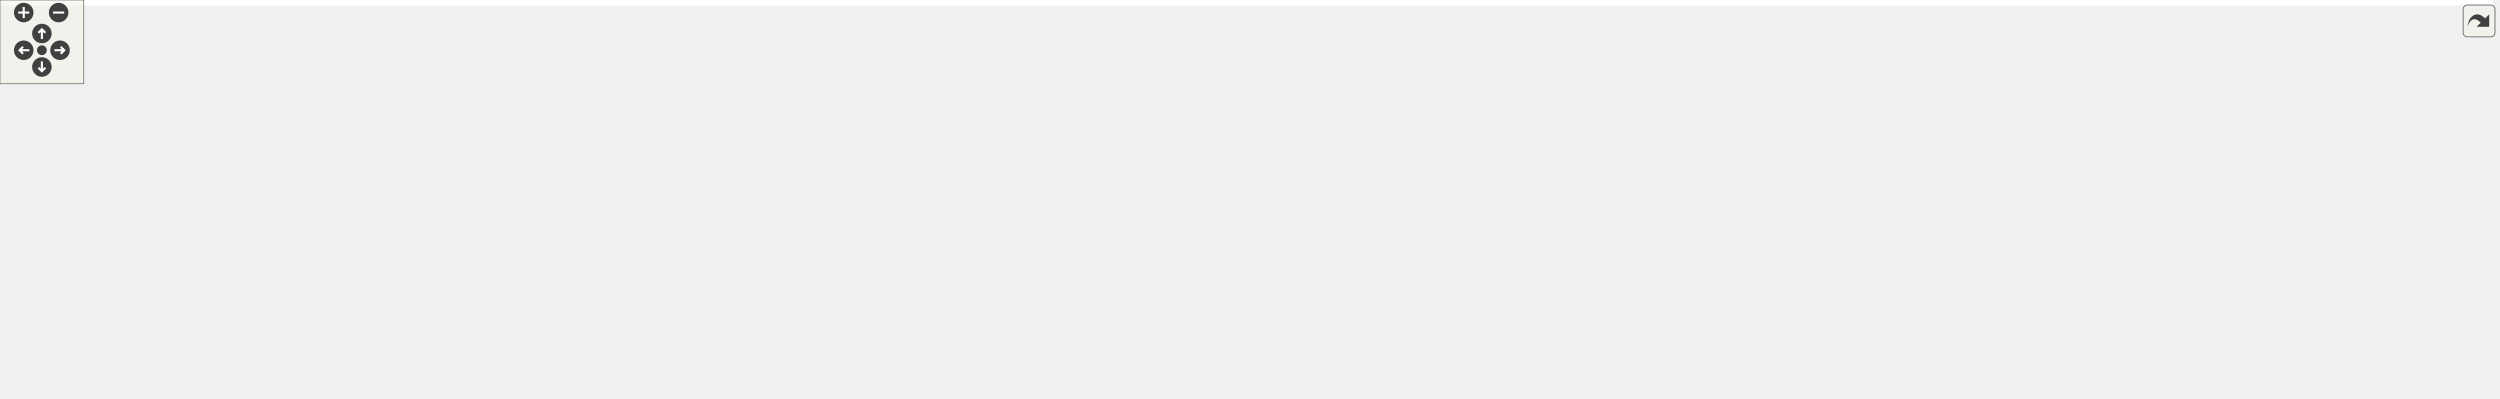
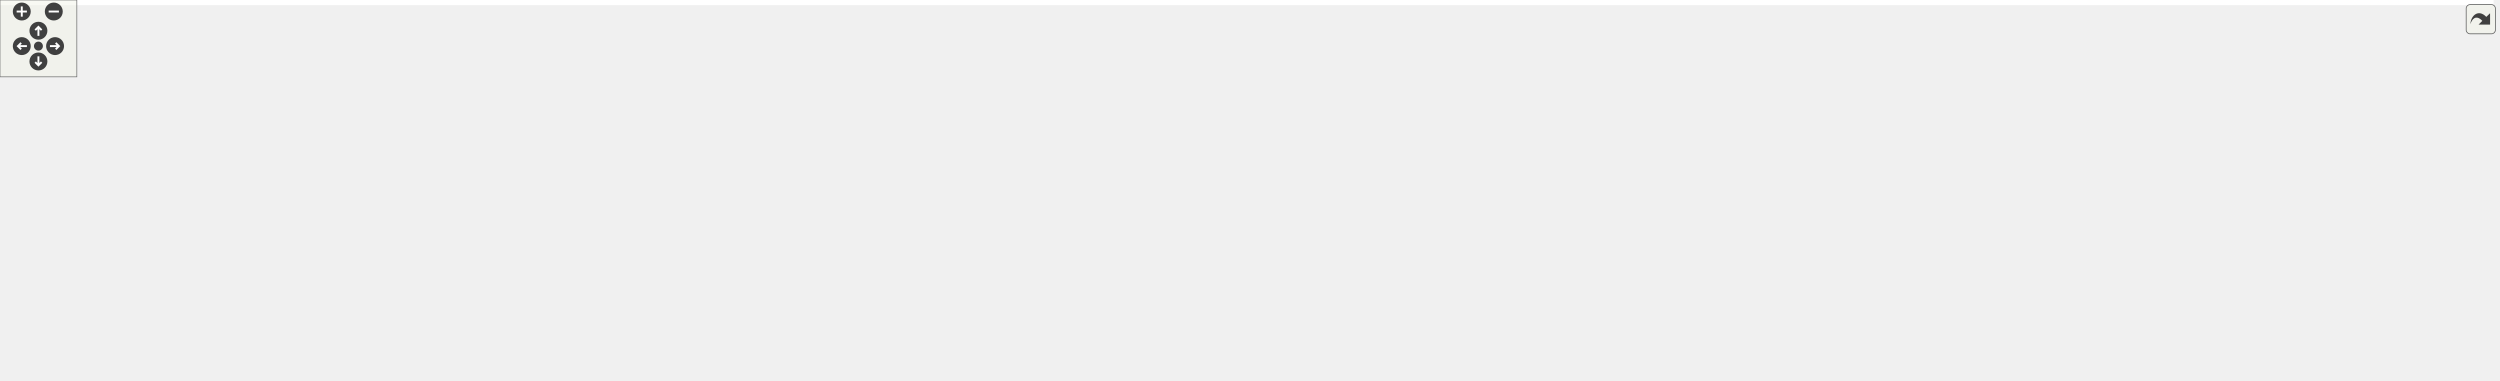
<svg xmlns="http://www.w3.org/2000/svg" xmlns:xlink="http://www.w3.org/1999/xlink" id="main" version="1.1" xml:space="preserve">
  <style type="text/css">
.edge:hover path { stroke: red; }
.edge:hover polygon { stroke: red; fill: red; }
</style>
  <defs>
    <circle id="rim" cx="0" cy="0" r="7" />
    <circle id="rim2" cx="0" cy="0" r="3.5" />
    <g id="zoomPlus">
      <use xlink:href="#rim" fill="#404040">
        <set attributeName="fill" to="#808080" begin="zoomplus.mouseover" end="zoomplus.mouseout" />
      </use>
      <path d="M-4,0h8M0,-4v8" fill="none" stroke="white" stroke-width="1.5" pointer-events="none" />
    </g>
    <g id="zoomMin">
      <use xlink:href="#rim" fill="#404040">
        <set attributeName="fill" to="#808080" begin="zoomminus.mouseover" end="zoomminus.mouseout" />
      </use>
      <path d="M-4,0h8" fill="none" stroke="white" stroke-width="1.5" pointer-events="none" />
    </g>
    <g id="dirArrow">
      <path fill="none" stroke="white" stroke-width="1.5" d="M0,-3.0v7 M-2.5,-0.5L0,-3.0L2.5,-0.5" />
    </g>
    <g id="resetDef">
      <use xlink:href="#rim2" fill="#404040">
        <set attributeName="fill" to="#808080" begin="reset.mouseover" end="reset.mouseout" />
      </use>
    </g>
  </defs>
  <svg id="graph" class="graph">
    <g id="viewport">
-       <polygon fill="white" stroke="transparent" points="-4,4 -4,-225 1786,-225 1786,4 -4,4" />
+       <polygon fill="white" stroke="transparent" points="-4,4 -4,-236 1947,-236 1947,4 -4,4" />
      <g id="node1" class="node">
        <g id="a_node1">
          <a xlink:title=" ">
-             <polygon fill="#bfbfbf" stroke="black" points="1428,-190.5 1428,-220.5 1580,-220.5 1580,-190.5 1428,-190.5" />
-             <text text-anchor="start" x="1436" y="-208.5" font-family="Helvetica,sans-Serif" font-size="10.00">Modules/include/StatusWith</text>
-             <text text-anchor="middle" x="1504" y="-197.5" font-family="Helvetica,sans-Serif" font-size="10.00">Message.h</text>
+             <polygon fill="#bfbfbf" stroke="black" points="1527,-201.5 1527,-231.5 1679,-231.5 1679,-201.5 1527,-201.5" />
+             <text text-anchor="start" x="1535" y="-219.5" font-family="Helvetica,sans-Serif" font-size="10.00">Modules/include/StatusWith</text>
+             <text text-anchor="middle" x="1603" y="-208.5" font-family="Helvetica,sans-Serif" font-size="10.00">Message.h</text>
          </a>
        </g>
      </g>
      <g id="node2" class="node">
        <g id="a_node2">
          <a xlink:href="_device_manager_8h.html" target="_top" xlink:title=" ">
-             <polygon fill="white" stroke="black" points="689,-134.5 689,-153.5 829,-153.5 829,-134.5 689,-134.5" />
-             <text text-anchor="middle" x="759" y="-141.5" font-family="Helvetica,sans-Serif" font-size="10.00">include/DeviceManager.h</text>
+             <polygon fill="white" stroke="black" points="689,-140 689,-159 829,-159 829,-140 689,-140" />
+             <text text-anchor="middle" x="759" y="-147" font-family="Helvetica,sans-Serif" font-size="10.00">include/DeviceManager.h</text>
          </a>
        </g>
      </g>
      <g id="edge1" class="edge">
-         <path fill="none" stroke="midnightblue" d="M1417.75,-197.61C1268.77,-185.71 966.06,-161.54 829.1,-150.6" />
-         <polygon fill="midnightblue" stroke="midnightblue" points="1417.53,-201.1 1427.77,-198.41 1418.08,-194.13 1417.53,-201.1" />
+         <path fill="none" stroke="midnightblue" d="M1516.98,-208.87C1349.53,-195.98 982.78,-167.73 829.02,-155.89" />
+         <polygon fill="midnightblue" stroke="midnightblue" points="1516.75,-212.37 1526.99,-209.65 1517.28,-205.39 1516.75,-212.37" />
      </g>
      <g id="node14" class="node">
        <g id="a_node14">
-           <a xlink:href="_status_aggregator_8h.html" target="_top" xlink:title=" ">
-             <polygon fill="white" stroke="black" points="1346,-134.5 1346,-153.5 1538,-153.5 1538,-134.5 1346,-134.5" />
-             <text text-anchor="middle" x="1442" y="-141.5" font-family="Helvetica,sans-Serif" font-size="10.00">Modules/include/StatusAggregator.h</text>
+           <a xlink:href="_event_message_aggregator_8h.html" target="_top" xlink:title=" ">
+             <polygon fill="white" stroke="black" points="1319,-134.5 1319,-164.5 1489,-164.5 1489,-134.5 1319,-134.5" />
+             <text text-anchor="start" x="1327" y="-152.5" font-family="Helvetica,sans-Serif" font-size="10.00">Modules/include/EventMessage</text>
+             <text text-anchor="middle" x="1404" y="-141.5" font-family="Helvetica,sans-Serif" font-size="10.00">Aggregator.h</text>
          </a>
        </g>
      </g>
      <g id="edge13" class="edge">
-         <path fill="none" stroke="midnightblue" d="M1481.91,-183.3C1471.27,-173.09 1459.1,-161.41 1451.02,-153.66" />
-         <polygon fill="midnightblue" stroke="midnightblue" points="1479.67,-186 1489.31,-190.4 1484.52,-180.95 1479.67,-186" />
+         <path fill="none" stroke="midnightblue" d="M1550.12,-198.23C1517.93,-187.71 1477.33,-174.45 1447.1,-164.58" />
+         <polygon fill="midnightblue" stroke="midnightblue" points="1549.23,-201.62 1559.82,-201.4 1551.4,-194.96 1549.23,-201.62" />
      </g>
      <g id="node16" class="node">
        <g id="a_node16">
+           <a xlink:href="_status_aggregator_8h.html" target="_top" xlink:title=" ">
+             <polygon fill="white" stroke="black" points="1507,-140 1507,-159 1699,-159 1699,-140 1507,-140" />
+             <text text-anchor="middle" x="1603" y="-147" font-family="Helvetica,sans-Serif" font-size="10.00">Modules/include/StatusAggregator.h</text>
+           </a>
+         </g>
+       </g>
+       <g id="edge15" class="edge">
+         <path fill="none" stroke="midnightblue" d="M1603,-191.25C1603,-180.02 1603,-167.38 1603,-159.19" />
+         <polygon fill="midnightblue" stroke="midnightblue" points="1599.5,-191.4 1603,-201.4 1606.5,-191.4 1599.5,-191.4" />
+       </g>
+       <g id="node18" class="node">
+         <g id="a_node18">
          <a xlink:href="test_status_aggregator_8cc.html" target="_top" xlink:title=" ">
-             <polygon fill="white" stroke="black" points="1523,-67.5 1523,-97.5 1659,-97.5 1659,-67.5 1523,-67.5" />
-             <text text-anchor="start" x="1531" y="-85.5" font-family="Helvetica,sans-Serif" font-size="10.00">tests/executables_src</text>
-             <text text-anchor="middle" x="1591" y="-74.5" font-family="Helvetica,sans-Serif" font-size="10.00">/testStatusAggregator.cc</text>
-           </a>
-         </g>
-       </g>
-       <g id="edge17" class="edge">
-         <path fill="none" stroke="midnightblue" d="M1523.64,-182.87C1531.24,-174.13 1539.82,-163.82 1547,-154 1560.72,-135.25 1574.58,-112.2 1582.99,-97.68" />
-         <polygon fill="midnightblue" stroke="midnightblue" points="1521,-180.56 1517,-190.38 1526.25,-185.2 1521,-180.56" />
-       </g>
-       <g id="node17" class="node">
-         <g id="a_node17">
+             <polygon fill="white" stroke="black" points="1690,-67.5 1690,-97.5 1826,-97.5 1826,-67.5 1690,-67.5" />
+             <text text-anchor="start" x="1698" y="-85.5" font-family="Helvetica,sans-Serif" font-size="10.00">tests/executables_src</text>
+             <text text-anchor="middle" x="1758" y="-74.5" font-family="Helvetica,sans-Serif" font-size="10.00">/testStatusAggregator.cc</text>
+           </a>
+         </g>
+       </g>
+       <g id="edge19" class="edge">
+         <path fill="none" stroke="midnightblue" d="M1655.01,-197.52C1673.16,-189.51 1692.79,-178.74 1708,-165 1729.32,-145.75 1744.66,-115.3 1752.36,-97.58" />
+         <polygon fill="midnightblue" stroke="midnightblue" points="1653.53,-194.34 1645.68,-201.45 1656.25,-200.79 1653.53,-194.34" />
+       </g>
+       <g id="node19" class="node">
+         <g id="a_node19">
          <a xlink:href="_status_with_message_8cc.html" target="_top" xlink:title=" ">
-             <polygon fill="white" stroke="black" points="1594,-134.5 1594,-153.5 1782,-153.5 1782,-134.5 1594,-134.5" />
-             <text text-anchor="middle" x="1688" y="-141.5" font-family="Helvetica,sans-Serif" font-size="10.00">Modules/src/StatusWithMessage.cc</text>
-           </a>
-         </g>
-       </g>
-       <g id="edge16" class="edge">
-         <path fill="none" stroke="midnightblue" d="M1557.44,-187.22C1591.6,-176.17 1634.41,-162.33 1661.49,-153.57" />
-         <polygon fill="midnightblue" stroke="midnightblue" points="1556.04,-183.99 1547.61,-190.4 1558.2,-190.65 1556.04,-183.99" />
+             <polygon fill="white" stroke="black" points="1755,-140 1755,-159 1943,-159 1943,-140 1755,-140" />
+             <text text-anchor="middle" x="1849" y="-147" font-family="Helvetica,sans-Serif" font-size="10.00">Modules/src/StatusWithMessage.cc</text>
+           </a>
+         </g>
+       </g>
+       <g id="edge18" class="edge">
+         <path fill="none" stroke="midnightblue" d="M1665.79,-198.91C1713.96,-186.18 1778.5,-169.13 1816.72,-159.03" />
+         <polygon fill="midnightblue" stroke="midnightblue" points="1664.85,-195.54 1656.08,-201.48 1666.64,-202.31 1664.85,-195.54" />
      </g>
      <g id="node3" class="node">
        <g id="a_node3">
          <a xlink:href="_application_8cc.html" target="_top" xlink:title=" ">
            <polygon fill="white" stroke="black" points="0,-73 0,-92 102,-92 102,-73 0,-73" />
            <text text-anchor="middle" x="51" y="-80" font-family="Helvetica,sans-Serif" font-size="10.00">src/Application.cc</text>
          </a>
        </g>
      </g>
      <g id="edge2" class="edge">
-         <path fill="none" stroke="midnightblue" d="M678.48,-141.74C555.48,-138.84 313.71,-129.31 111,-98 101.47,-96.53 91.22,-94.3 81.94,-92.03" />
-         <polygon fill="midnightblue" stroke="midnightblue" points="678.5,-145.24 688.57,-141.97 678.65,-138.24 678.5,-145.24" />
+         <path fill="none" stroke="midnightblue" d="M678.48,-146.34C555.48,-142.13 313.7,-130.18 111,-98 101.58,-96.5 91.46,-94.3 82.26,-92.05" />
+         <polygon fill="midnightblue" stroke="midnightblue" points="678.46,-149.85 688.57,-146.68 678.69,-142.85 678.46,-149.85" />
      </g>
      <g id="node4" class="node">
        <g id="a_node4">
          <a xlink:href="_circular_dependency_detector_8cc.html" target="_top" xlink:title=" ">
            <polygon fill="white" stroke="black" points="120.5,-73 120.5,-92 307.5,-92 307.5,-73 120.5,-73" />
            <text text-anchor="middle" x="214" y="-80" font-family="Helvetica,sans-Serif" font-size="10.00">src/CircularDependencyDetector.cc</text>
          </a>
        </g>
      </g>
      <g id="edge3" class="edge">
-         <path fill="none" stroke="midnightblue" d="M678.69,-135.82C589.86,-127.64 442.54,-113.41 316,-98 301.44,-96.23 285.74,-94.1 271.13,-92.03" />
-         <polygon fill="midnightblue" stroke="midnightblue" points="678.42,-139.31 688.7,-136.73 679.06,-132.33 678.42,-139.31" />
+         <path fill="none" stroke="midnightblue" d="M678.72,-140.02C589.91,-130.49 442.61,-114.21 316,-98 301.72,-96.17 286.33,-94.06 271.95,-92.02" />
+         <polygon fill="midnightblue" stroke="midnightblue" points="678.41,-143.51 688.72,-141.1 679.15,-136.55 678.41,-143.51" />
      </g>
      <g id="node5" class="node">
        <g id="a_node5">
          <a xlink:href="_connection_maker_8cc.html" target="_top" xlink:title=" ">
            <polygon fill="white" stroke="black" points="325.5,-73 325.5,-92 456.5,-92 456.5,-73 325.5,-73" />
            <text text-anchor="middle" x="391" y="-80" font-family="Helvetica,sans-Serif" font-size="10.00">src/ConnectionMaker.cc</text>
          </a>
        </g>
      </g>
      <g id="edge4" class="edge">
-         <path fill="none" stroke="midnightblue" d="M688.29,-133.02C628.65,-124.4 541.1,-111.27 465,-98 454.55,-96.18 443.31,-94.06 432.82,-92.01" />
-         <polygon fill="midnightblue" stroke="midnightblue" points="687.95,-136.51 698.35,-134.47 688.95,-129.58 687.95,-136.51" />
+         <path fill="none" stroke="midnightblue" d="M697.16,-138.31C637.61,-128.4 545.05,-112.72 465,-98 454.83,-96.13 443.89,-94.03 433.62,-92.03" />
+         <polygon fill="midnightblue" stroke="midnightblue" points="696.72,-141.78 707.15,-139.97 697.86,-134.88 696.72,-141.78" />
      </g>
      <g id="node6" class="node">
        <g id="a_node6">
          <a xlink:href="_device_manager_8cc.html" target="_top" xlink:title=" ">
            <polygon fill="white" stroke="black" points="474.5,-73 474.5,-92 597.5,-92 597.5,-73 474.5,-73" />
            <text text-anchor="middle" x="536" y="-80" font-family="Helvetica,sans-Serif" font-size="10.00">src/DeviceManager.cc</text>
          </a>
        </g>
      </g>
      <g id="edge5" class="edge">
-         <path fill="none" stroke="midnightblue" d="M717.38,-131.9C674.07,-120.34 607.19,-102.5 567.89,-92.01" />
-         <polygon fill="midnightblue" stroke="midnightblue" points="716.49,-135.28 727.05,-134.48 718.29,-128.52 716.49,-135.28" />
+         <path fill="none" stroke="midnightblue" d="M719.58,-137.01C675.45,-124.15 604.94,-103.59 565.38,-92.06" />
+         <polygon fill="midnightblue" stroke="midnightblue" points="718.81,-140.43 729.39,-139.87 720.77,-133.71 718.81,-140.43" />
      </g>
      <g id="node7" class="node">
        <g id="a_node7">
          <a xlink:href="_device_module_8cc.html" target="_top" xlink:title=" ">
            <polygon fill="white" stroke="black" points="615.5,-73 615.5,-92 732.5,-92 732.5,-73 615.5,-73" />
            <text text-anchor="middle" x="674" y="-80" font-family="Helvetica,sans-Serif" font-size="10.00">src/DeviceModule.cc</text>
          </a>
        </g>
      </g>
      <g id="edge6" class="edge">
-         <path fill="none" stroke="midnightblue" d="M738.45,-128.61C722.1,-117.17 699.78,-101.55 686.16,-92.01" />
-         <polygon fill="midnightblue" stroke="midnightblue" points="736.62,-131.61 746.82,-134.48 740.64,-125.87 736.62,-131.61" />
+         <path fill="none" stroke="midnightblue" d="M739.47,-133.57C722.7,-120.74 699.09,-102.69 685.28,-92.13" />
+         <polygon fill="midnightblue" stroke="midnightblue" points="737.47,-136.44 747.54,-139.73 741.72,-130.88 737.47,-136.44" />
      </g>
      <g id="node8" class="node">
        <g id="a_node8">
          <a xlink:href="_exception_handling_decorator_8cc.html" target="_top" xlink:title=" ">
            <polygon fill="white" stroke="black" points="751,-73 751,-92 937,-92 937,-73 751,-73" />
            <text text-anchor="middle" x="844" y="-80" font-family="Helvetica,sans-Serif" font-size="10.00">src/ExceptionHandlingDecorator.cc</text>
          </a>
        </g>
      </g>
      <g id="edge7" class="edge">
-         <path fill="none" stroke="midnightblue" d="M779.55,-128.61C795.9,-117.17 818.22,-101.55 831.84,-92.01" />
-         <polygon fill="midnightblue" stroke="midnightblue" points="777.36,-125.87 771.18,-134.48 781.38,-131.61 777.36,-125.87" />
+         <path fill="none" stroke="midnightblue" d="M778.53,-133.57C795.3,-120.74 818.91,-102.69 832.72,-92.13" />
+         <polygon fill="midnightblue" stroke="midnightblue" points="776.28,-130.88 770.46,-139.73 780.53,-136.44 776.28,-130.88" />
      </g>
      <g id="node9" class="node">
        <g id="a_node9">
          <a xlink:href="_model_8cc.html" target="_top" xlink:title=" ">
            <polygon fill="white" stroke="black" points="955.5,-73 955.5,-92 1032.5,-92 1032.5,-73 955.5,-73" />
            <text text-anchor="middle" x="994" y="-80" font-family="Helvetica,sans-Serif" font-size="10.00">src/Model.cc</text>
          </a>
        </g>
      </g>
      <g id="edge8" class="edge">
-         <path fill="none" stroke="midnightblue" d="M806.88,-132.27C844.77,-123.59 898.96,-110.75 946,-98 952.72,-96.18 959.93,-94.08 966.66,-92.05" />
-         <polygon fill="midnightblue" stroke="midnightblue" points="806.1,-128.86 797.13,-134.5 807.65,-135.69 806.1,-128.86" />
+         <path fill="none" stroke="midnightblue" d="M801.55,-137.39C839.52,-127.39 896.58,-112.13 946,-98 952.53,-96.13 959.53,-94.06 966.12,-92.07" />
+         <polygon fill="midnightblue" stroke="midnightblue" points="800.63,-134.02 791.85,-139.94 802.41,-140.79 800.63,-134.02" />
      </g>
      <g id="node10" class="node">
        <g id="a_node10">
          <a xlink:href="_trigger_fan_out_8cc.html" target="_top" xlink:title=" ">
            <polygon fill="white" stroke="black" points="1051,-73 1051,-92 1165,-92 1165,-73 1051,-73" />
            <text text-anchor="middle" x="1108" y="-80" font-family="Helvetica,sans-Serif" font-size="10.00">src/TriggerFanOut.cc</text>
          </a>
        </g>
      </g>
      <g id="edge9" class="edge">
-         <path fill="none" stroke="midnightblue" d="M828.59,-132.98C885.78,-124.49 968.83,-111.56 1041,-98 1050.47,-96.22 1060.66,-94.12 1070.16,-92.07" />
-         <polygon fill="midnightblue" stroke="midnightblue" points="827.96,-129.54 818.58,-134.46 828.98,-136.46 827.96,-129.54" />
+         <path fill="none" stroke="midnightblue" d="M819.75,-138.27C876.94,-128.49 964.94,-113.04 1041,-98 1050.34,-96.15 1060.39,-94.05 1069.78,-92.02" />
+         <polygon fill="midnightblue" stroke="midnightblue" points="819.06,-134.84 809.79,-139.97 820.24,-141.74 819.06,-134.84" />
      </g>
      <g id="node11" class="node">
        <g id="a_node11">
          <a xlink:href="fixtures_8h.html" target="_top" xlink:title=" ">
            <polygon fill="white" stroke="black" points="1183,-73 1183,-92 1311,-92 1311,-73 1183,-73" />
            <text text-anchor="middle" x="1247" y="-80" font-family="Helvetica,sans-Serif" font-size="10.00">tests/include/fixtures.h</text>
          </a>
        </g>
      </g>
      <g id="edge10" class="edge">
-         <path fill="none" stroke="midnightblue" d="M839.21,-136.41C923,-129.04 1058.13,-115.75 1174,-98 1184.86,-96.34 1196.55,-94.18 1207.33,-92.04" />
-         <polygon fill="midnightblue" stroke="midnightblue" points="838.66,-132.95 829,-137.3 839.27,-139.92 838.66,-132.95" />
+         <path fill="none" stroke="midnightblue" d="M839.31,-140.53C923.09,-131.8 1058.13,-116.53 1174,-98 1184.72,-96.29 1196.26,-94.14 1206.94,-92.02" />
+         <polygon fill="midnightblue" stroke="midnightblue" points="838.93,-137.05 829.35,-141.56 839.66,-144.01 838.93,-137.05" />
      </g>
      <g id="node12" class="node">
        <g id="a_node12">
          <a xlink:href="test_exception_handling_8cc.html" target="_top" xlink:title=" ">
            <polygon fill="white" stroke="black" points="1093.5,-0.5 1093.5,-30.5 1236.5,-30.5 1236.5,-0.5 1093.5,-0.5" />
            <text text-anchor="start" x="1101.5" y="-18.5" font-family="Helvetica,sans-Serif" font-size="10.00">tests/executables_src</text>
            <text text-anchor="middle" x="1165" y="-7.5" font-family="Helvetica,sans-Serif" font-size="10.00">/testExceptionHandling.cc</text>
          </a>
        </g>
      </g>
      <g id="edge11" class="edge">
        <path fill="none" stroke="midnightblue" d="M1227.75,-66.24C1214.14,-55.45 1196.04,-41.1 1182.77,-30.59" />
        <polygon fill="midnightblue" stroke="midnightblue" points="1225.93,-69.26 1235.94,-72.73 1230.28,-63.78 1225.93,-69.26" />
      </g>
      <g id="node13" class="node">
        <g id="a_node13">
          <a xlink:href="test_version_propagation_8cc.html" target="_top" xlink:title=" ">
            <polygon fill="white" stroke="black" points="1255,-0.5 1255,-30.5 1401,-30.5 1401,-0.5 1255,-0.5" />
            <text text-anchor="start" x="1263" y="-18.5" font-family="Helvetica,sans-Serif" font-size="10.00">tests/executables_src</text>
            <text text-anchor="middle" x="1328" y="-7.5" font-family="Helvetica,sans-Serif" font-size="10.00">/testVersionPropagation.cc</text>
          </a>
        </g>
      </g>
      <g id="edge12" class="edge">
        <path fill="none" stroke="midnightblue" d="M1266.02,-66.24C1279.46,-55.45 1297.34,-41.1 1310.44,-30.59" />
        <polygon fill="midnightblue" stroke="midnightblue" points="1263.53,-63.75 1257.92,-72.73 1267.91,-69.2 1263.53,-63.75" />
      </g>
      <g id="node15" class="node">
        <g id="a_node15">
+           <a xlink:href="_event_message_aggregator_8cc.html" target="_top" xlink:title=" ">
+             <polygon fill="white" stroke="black" points="1329.5,-67.5 1329.5,-97.5 1478.5,-97.5 1478.5,-67.5 1329.5,-67.5" />
+             <text text-anchor="start" x="1337.5" y="-85.5" font-family="Helvetica,sans-Serif" font-size="10.00">Modules/src/EventMessage</text>
+             <text text-anchor="middle" x="1404" y="-74.5" font-family="Helvetica,sans-Serif" font-size="10.00">Aggregator.cc</text>
+           </a>
+         </g>
+       </g>
+       <g id="edge14" class="edge">
+         <path fill="none" stroke="midnightblue" d="M1404,-124.11C1404,-115.15 1404,-105.32 1404,-97.58" />
+         <polygon fill="midnightblue" stroke="midnightblue" points="1400.5,-124.4 1404,-134.4 1407.5,-124.4 1400.5,-124.4" />
+       </g>
+       <g id="node17" class="node">
+         <g id="a_node17">
          <a xlink:href="_status_aggregator_8cc.html" target="_top" xlink:title=" ">
-             <polygon fill="white" stroke="black" points="1329,-73 1329,-92 1505,-92 1505,-73 1329,-73" />
-             <text text-anchor="middle" x="1417" y="-80" font-family="Helvetica,sans-Serif" font-size="10.00">Modules/src/StatusAggregator.cc</text>
-           </a>
-         </g>
-       </g>
-       <g id="edge14" class="edge">
-         <path fill="none" stroke="midnightblue" d="M1434.44,-125C1429.84,-114.05 1424.17,-100.57 1420.58,-92.01" />
-         <polygon fill="midnightblue" stroke="midnightblue" points="1431.32,-126.61 1438.42,-134.48 1437.77,-123.9 1431.32,-126.61" />
-       </g>
-       <g id="edge15" class="edge">
-         <path fill="none" stroke="midnightblue" d="M1472.75,-130.72C1496.94,-121.06 1530.64,-107.6 1555.88,-97.52" />
-         <polygon fill="midnightblue" stroke="midnightblue" points="1471.34,-127.52 1463.35,-134.48 1473.93,-134.02 1471.34,-127.52" />
+             <polygon fill="white" stroke="black" points="1496,-73 1496,-92 1672,-92 1672,-73 1496,-73" />
+             <text text-anchor="middle" x="1584" y="-80" font-family="Helvetica,sans-Serif" font-size="10.00">Modules/src/StatusAggregator.cc</text>
+           </a>
+         </g>
+       </g>
+       <g id="edge16" class="edge">
+         <path fill="none" stroke="midnightblue" d="M1597.57,-129.91C1593.94,-117.49 1589.32,-101.72 1586.52,-92.13" />
+         <polygon fill="midnightblue" stroke="midnightblue" points="1594.27,-131.12 1600.44,-139.73 1600.99,-129.15 1594.27,-131.12" />
+       </g>
+       <g id="edge17" class="edge">
+         <path fill="none" stroke="midnightblue" d="M1633.02,-135.91C1659.26,-124.91 1697.33,-108.94 1724.55,-97.53" />
+         <polygon fill="midnightblue" stroke="midnightblue" points="1631.45,-132.77 1623.58,-139.87 1634.16,-139.23 1631.45,-132.77" />
      </g>
    </g>
  </svg>
  <g id="navigator" transform="translate(0 0)" fill="#404254">
    <rect fill="#f2f5e9" fill-opacity="0.5" stroke="#606060" stroke-width=".5" x="0" y="0" width="60" height="60" />
    <use id="zoomplus" xlink:href="#zoomPlus" x="17" y="9" />
    <use id="zoomminus" xlink:href="#zoomMin" x="42" y="9" />
    <use id="reset" xlink:href="#resetDef" x="30" y="36" />
    <g id="arrowUp" xlink:href="#dirArrow" transform="translate(30 24)">
      <use xlink:href="#rim" fill="#404040">
        <set attributeName="fill" to="#808080" begin="arrowUp.mouseover" end="arrowUp.mouseout" />
      </use>
      <path fill="none" stroke="white" stroke-width="1.5" d="M0,-3.0v7 M-2.5,-0.5L0,-3.0L2.5,-0.5" />
    </g>
    <g id="arrowRight" xlink:href="#dirArrow" transform="rotate(90) translate(36 -43)">
      <use xlink:href="#rim" fill="#404040">
        <set attributeName="fill" to="#808080" begin="arrowRight.mouseover" end="arrowRight.mouseout" />
      </use>
      <path fill="none" stroke="white" stroke-width="1.5" d="M0,-3.0v7 M-2.5,-0.5L0,-3.0L2.5,-0.5" />
    </g>
    <g id="arrowDown" xlink:href="#dirArrow" transform="rotate(180) translate(-30 -48)">
      <use xlink:href="#rim" fill="#404040">
        <set attributeName="fill" to="#808080" begin="arrowDown.mouseover" end="arrowDown.mouseout" />
      </use>
      <path fill="none" stroke="white" stroke-width="1.5" d="M0,-3.0v7 M-2.5,-0.5L0,-3.0L2.5,-0.5" />
    </g>
    <g id="arrowLeft" xlink:href="#dirArrow" transform="rotate(270) translate(-36 17)">
      <use xlink:href="#rim" fill="#404040">
        <set attributeName="fill" to="#808080" begin="arrowLeft.mouseover" end="arrowLeft.mouseout" />
      </use>
      <path fill="none" stroke="white" stroke-width="1.5" d="M0,-3.0v7 M-2.5,-0.5L0,-3.0L2.5,-0.5" />
    </g>
  </g>
  <svg viewBox="0 0 15 15" width="100%" height="30px" preserveAspectRatio="xMaxYMin meet">
    <g id="arrow_out" transform="scale(0.3 0.3)">
      <a xlink:href="_status_with_message_8h__dep__incl_org.svg" target="_base">
        <rect id="button" ry="5" rx="5" y="6" x="6" height="38" width="38" fill="#f2f5e9" fill-opacity="0.5" stroke="#606060" stroke-width="1.0" />
        <path id="arrow" d="M 11.5,31.437 C 11.94,20.098 22.043,11.323 32.159,21.979 L 37.069,17.246 C 37.069,17.246 37.088,32 37.088,32 L 22.16,31.978 C 22.16,31.978 26.998,27.14 26.998,27.14 C 18.529,18.264 13.292,25.23 11.5,31.437 z" style="fill:#404040;" />
      </a>
    </g>
  </svg>
</svg>
